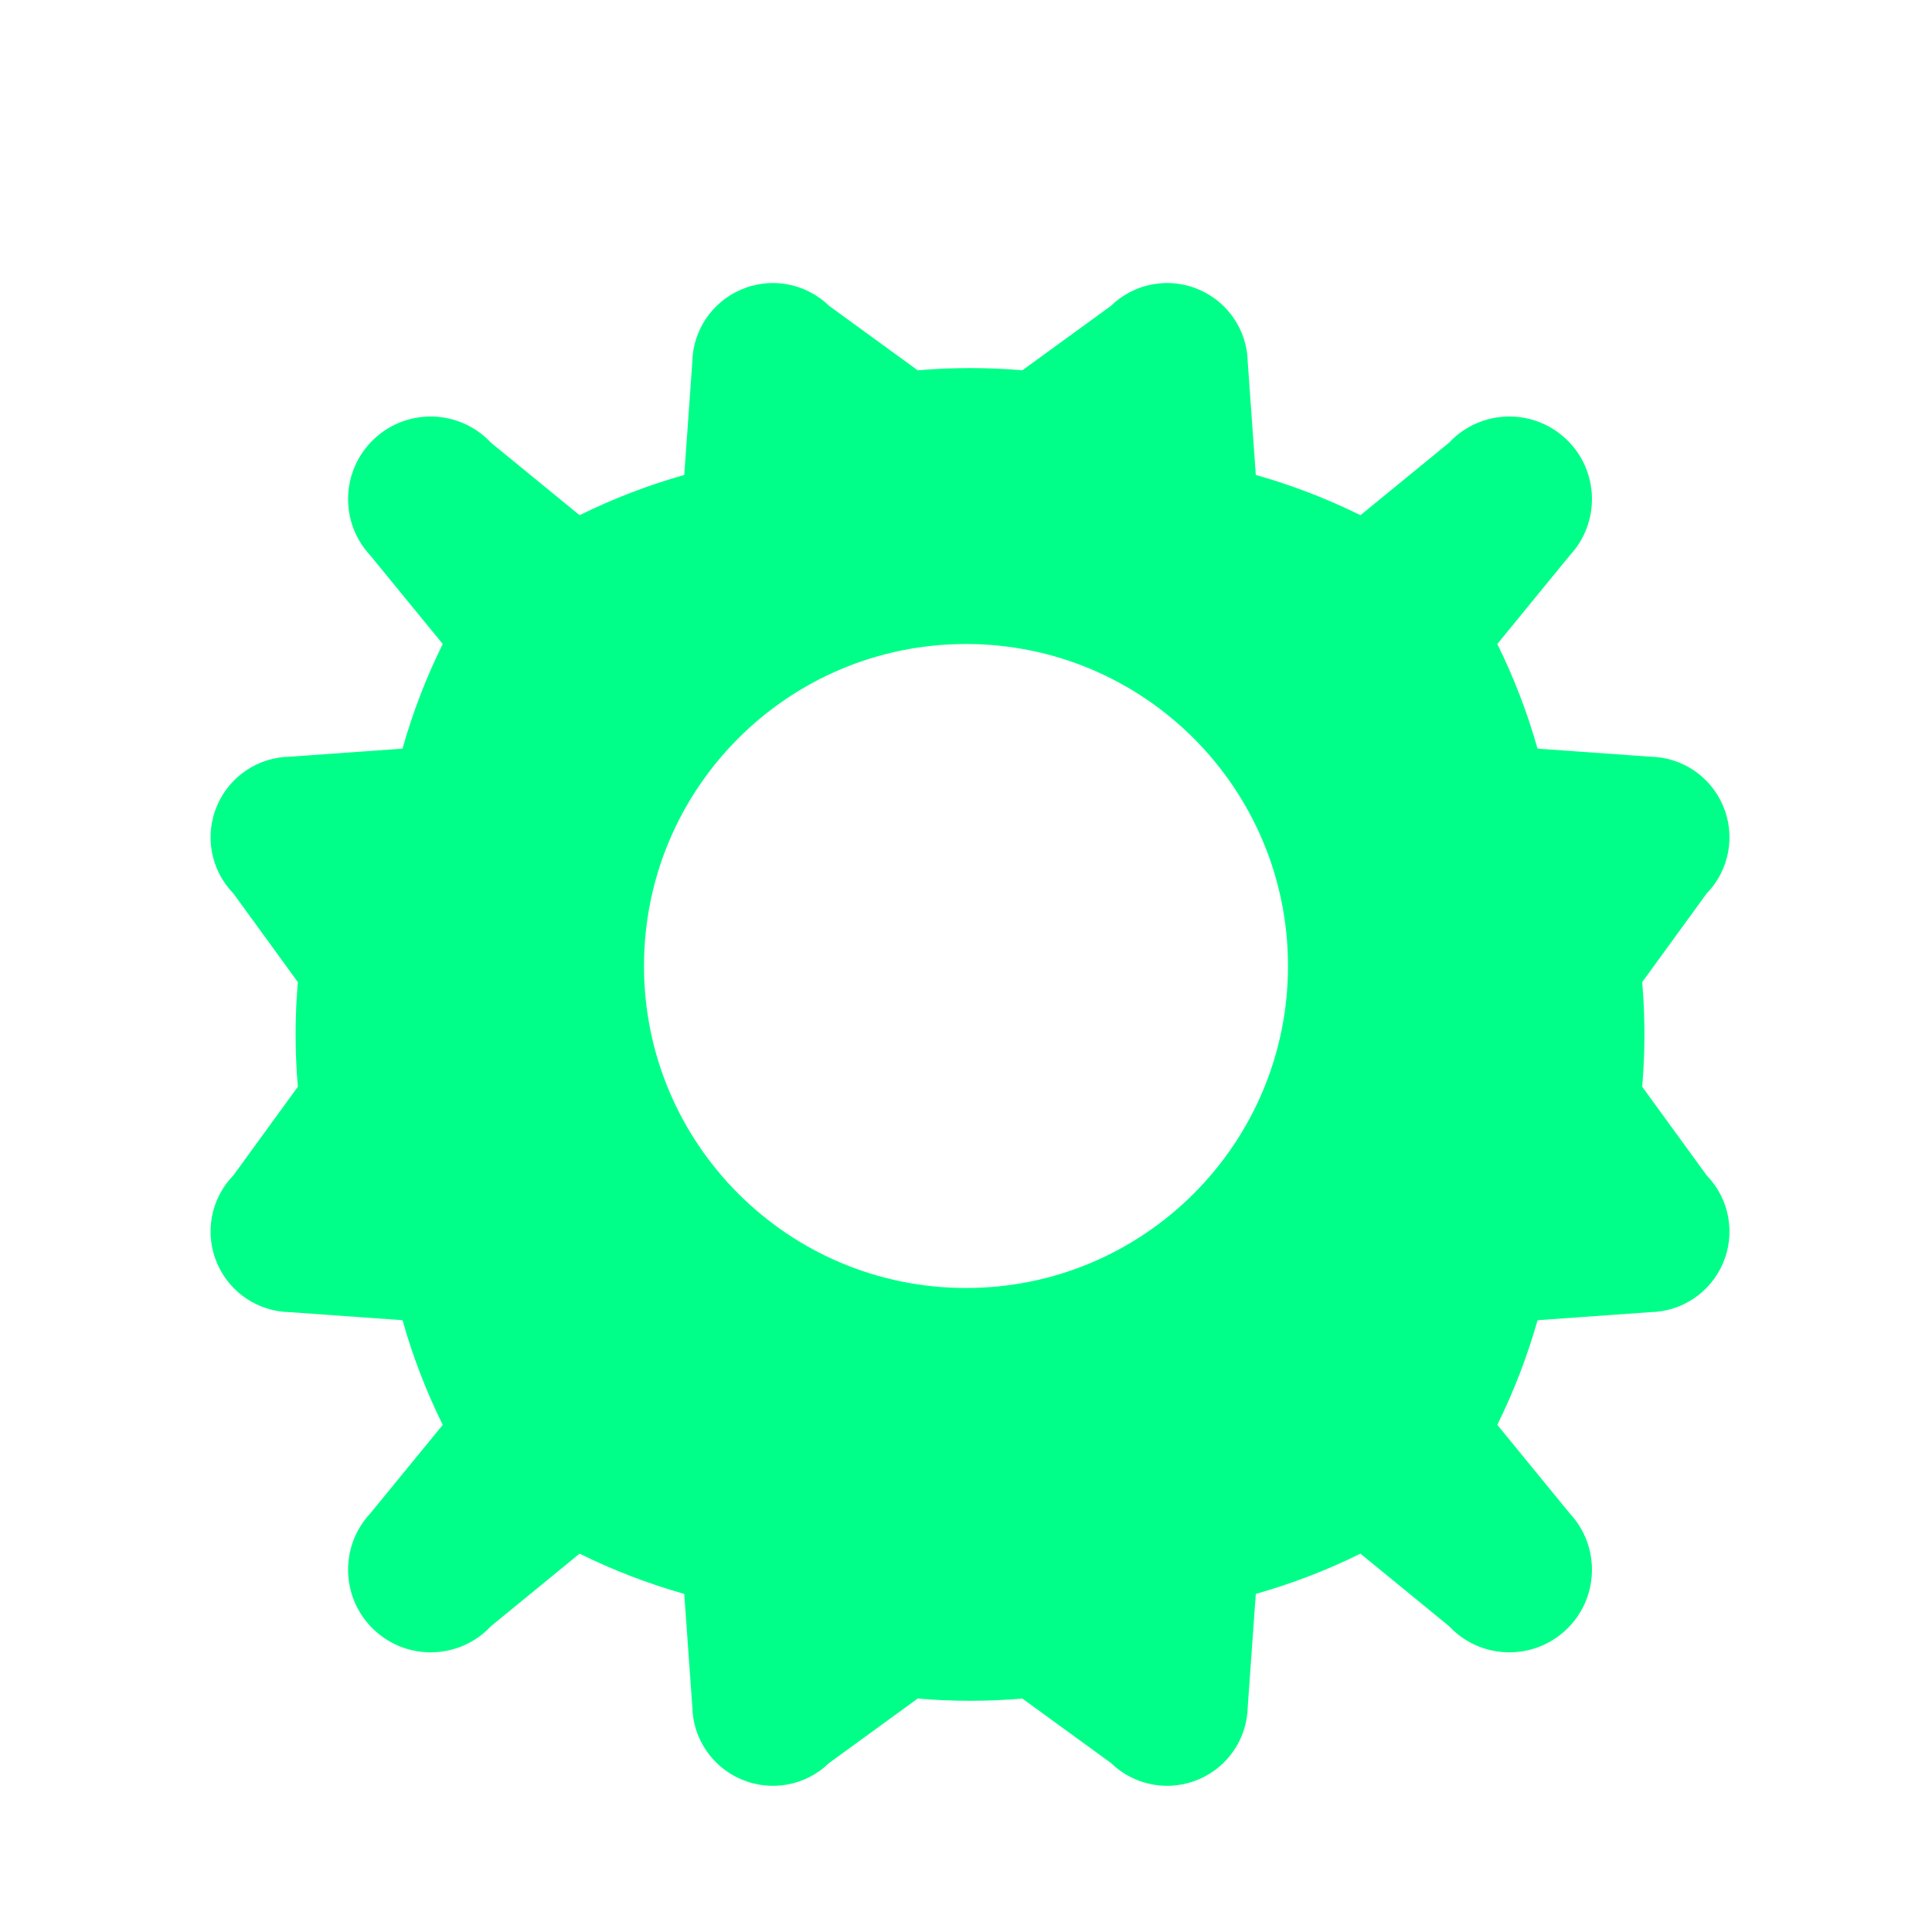
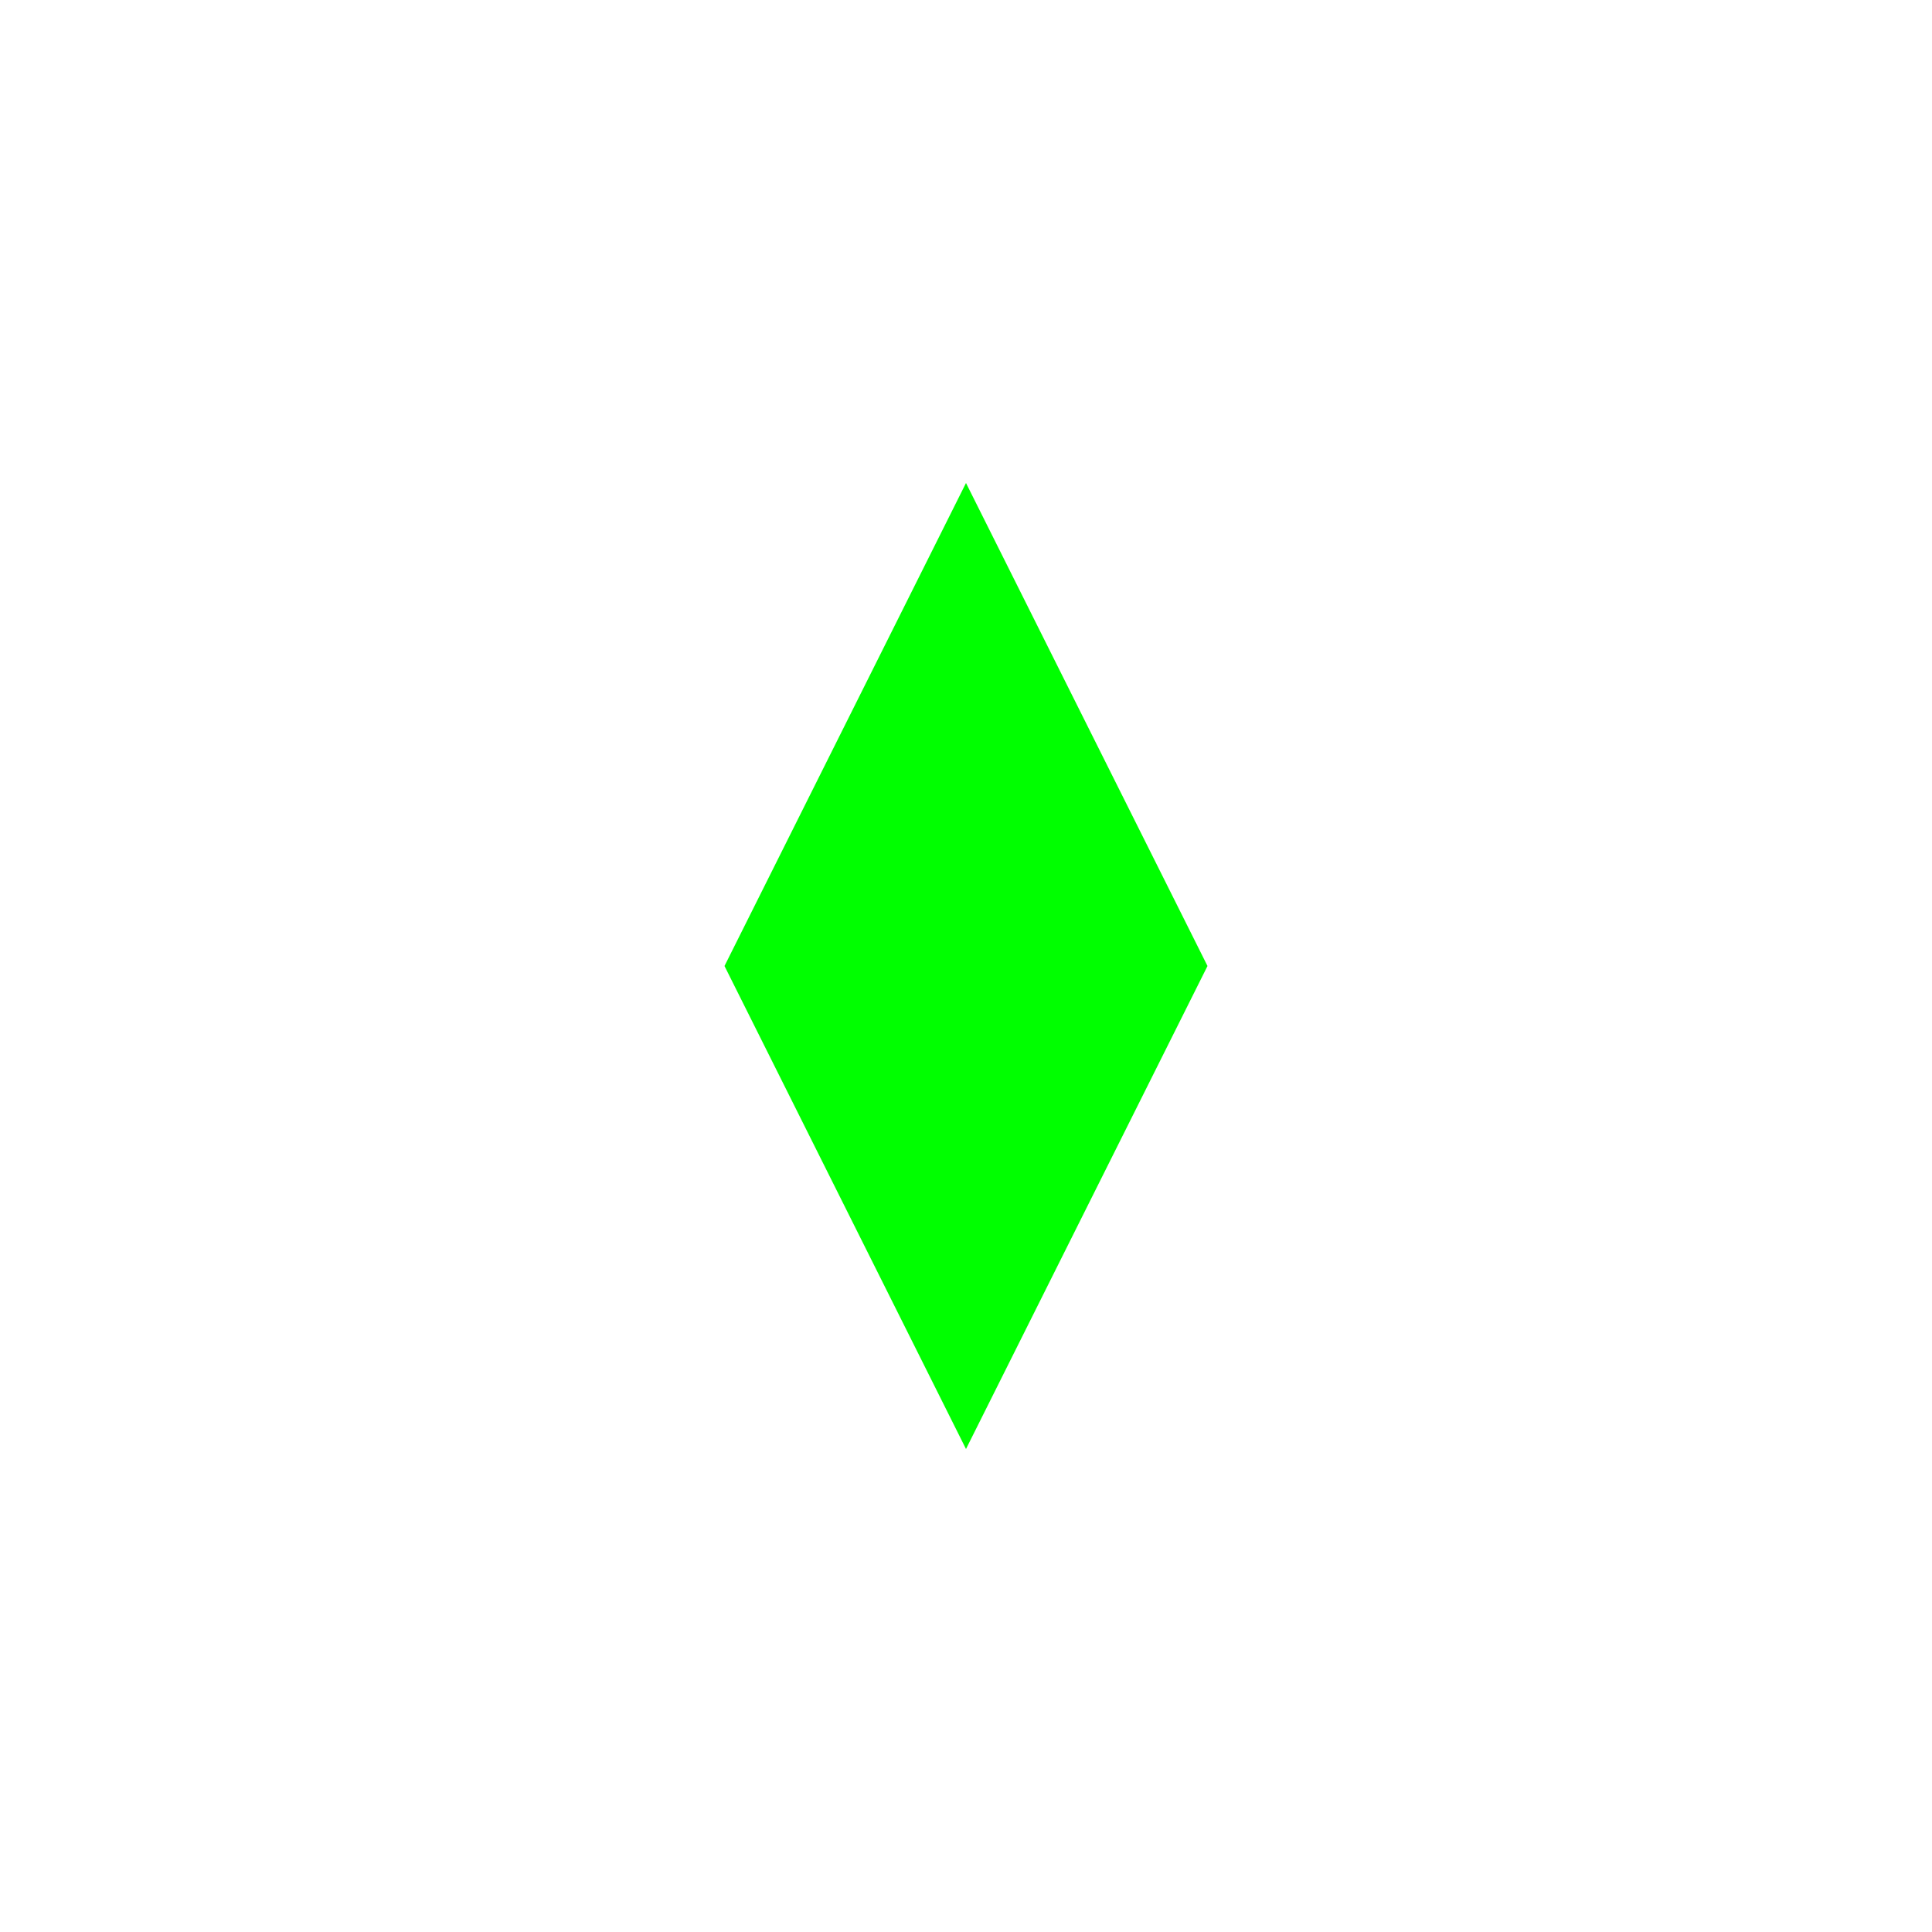
- <svg xmlns="http://www.w3.org/2000/svg" viewBox="0 0 24 24">
-   <path fill="#00ff88" d="M12 8a4 4 0 110 8 4 4 0 010-8zm9.4 2a1 1 0 00-.9-.6l-1.4-.1a7.6 7.6 0 00-.5-1.3l.9-1.1a1 1 0 00-1.5-1.4l-1.1.9a7.6 7.6 0 00-1.3-.5l-.1-1.4a1 1 0 00-.6-.9 1 1 0 00-1.1.2l-1.1.8a7.6 7.6 0 00-1.3 0l-1.1-.8a1 1 0 00-1.1-.2 1 1 0 00-.6.9l-.1 1.4a7.6 7.6 0 00-1.3.5l-1.1-.9a1 1 0 00-1.5 1.4l.9 1.1a7.6 7.6 0 00-.5 1.3l-1.4.1a1 1 0 00-.9.6 1 1 0 00.2 1.1l.8 1.1a7.6 7.6 0 000 1.3l-.8 1.1a1 1 0 00-.2 1.1 1 1 0 00.9.6l1.4.1a7.6 7.6 0 00.5 1.3l-.9 1.1a1 1 0 001.5 1.4l1.1-.9a7.6 7.6 0 001.3.5l.1 1.4a1 1 0 00.6.9 1 1 0 001.1-.2l1.1-.8a7.6 7.6 0 001.3 0l1.1.8a1 1 0 001.1.2 1 1 0 00.6-.9l.1-1.4a7.6 7.6 0 001.3-.5l1.1.9a1 1 0 001.5-1.4l-.9-1.1a7.6 7.6 0 00.5-1.3l1.4-.1a1 1 0 00.9-.6 1 1 0 00-.2-1.1l-.8-1.1a7.6 7.6 0 000-1.3l.8-1.1a1 1 0 00.2-1.1z" />
+ <svg height="40" width="40">
+   <polygon points="20,10 25,20 20,30 15,20" fill="#0f0" />
</svg>
